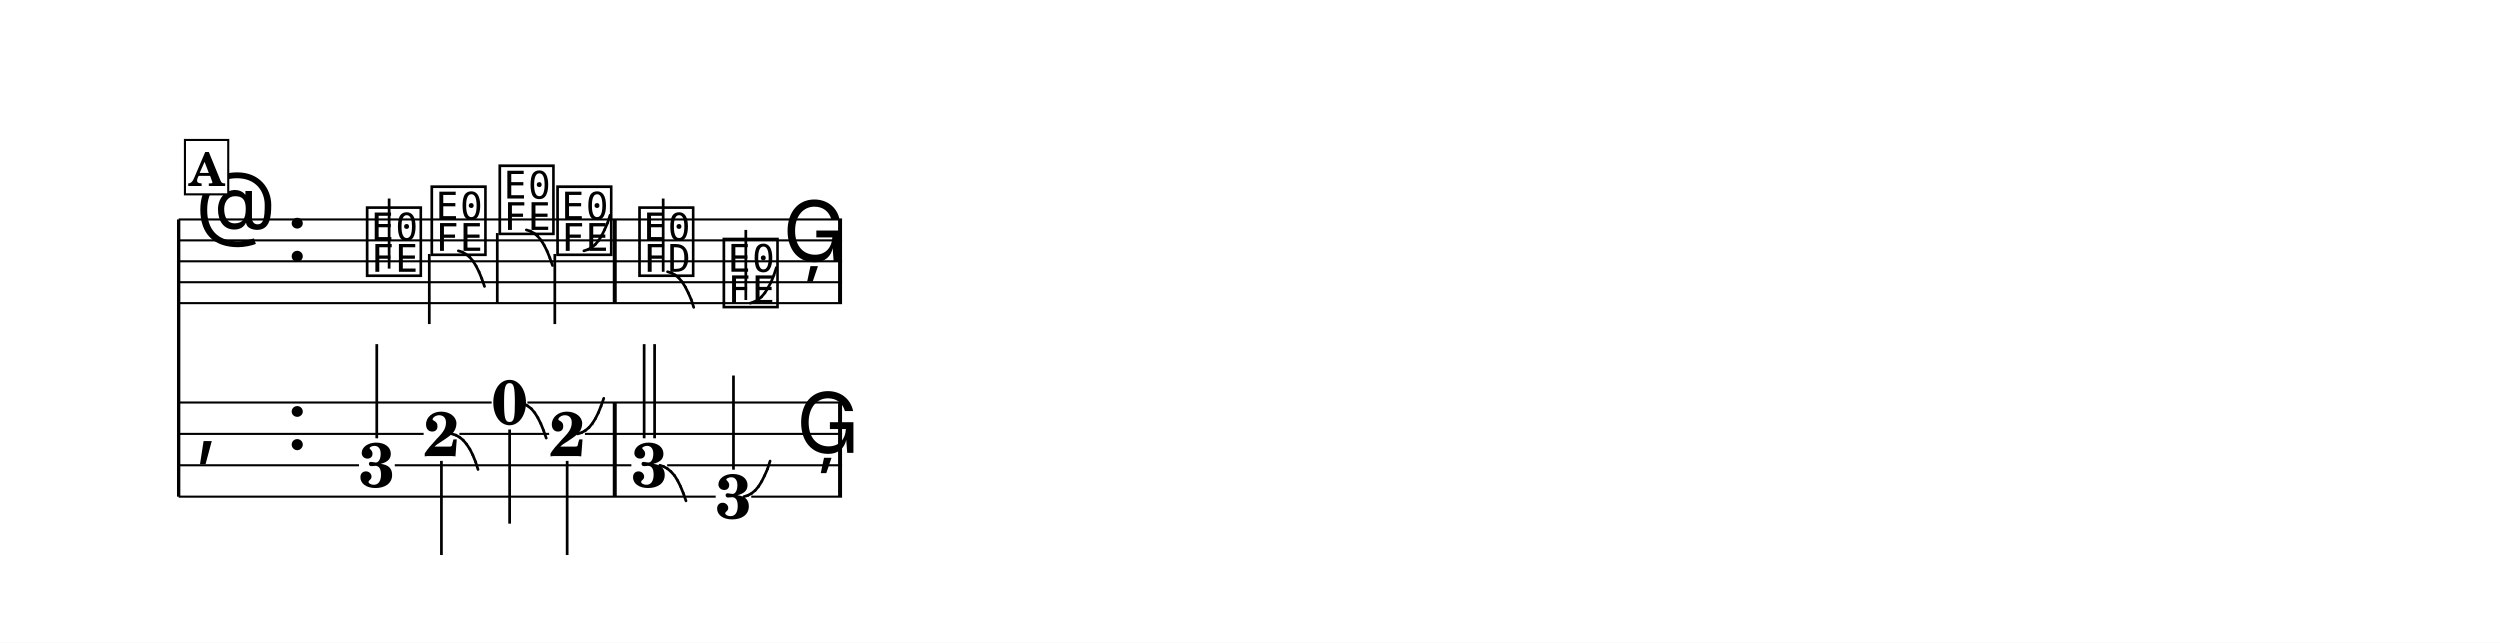
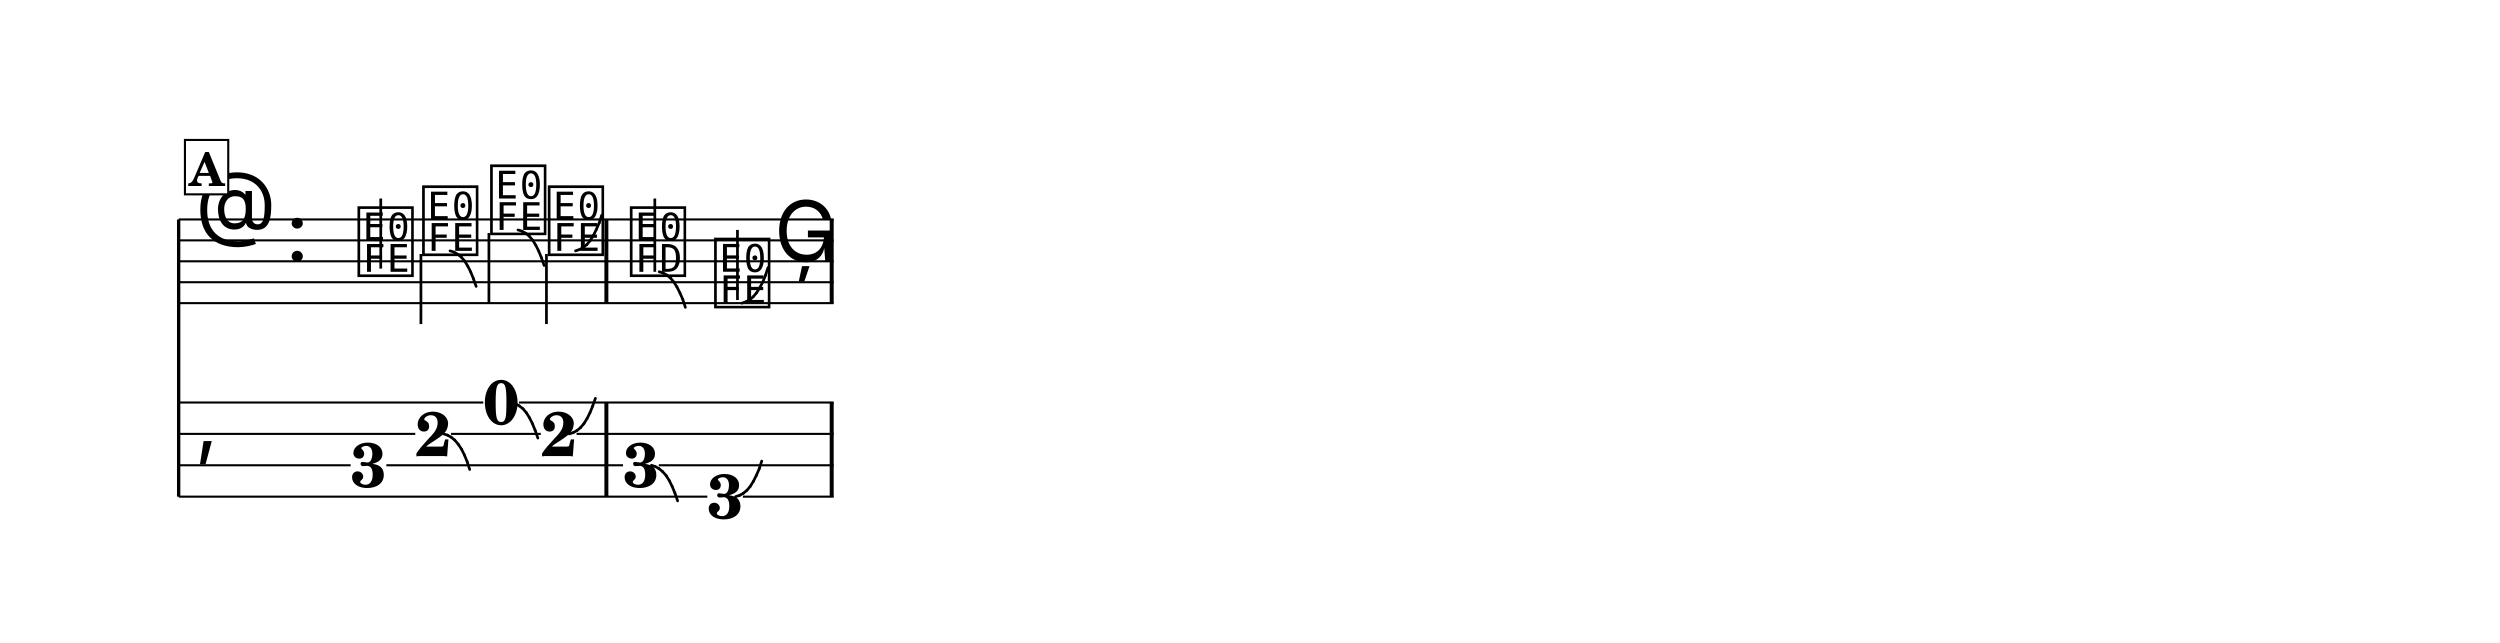
<svg xmlns="http://www.w3.org/2000/svg" width="1195.0" height="307.2" viewBox="0 0 119.50 30.72" font-family="TeX Gyre Schola, serif">
  <style>
  @font-face { font-family: 'Emmentaler'; src: local('Emmentaler'); }
  .music { font-family: 'Emmentaler', serif; }
</style>
  <rect x="0" y="0" width="119.50" height="30.72" fill="#FFFFFF" />
  <g transform="translate(8.54,0.00) scale(1,1)">
    <line x1="0.00" y1="10.49" x2="0.00" y2="23.74" stroke="#000000" stroke-width="0.160" />
-     <line x1="0.00" y1="10.49" x2="31.71" y2="10.49" stroke="#000000" stroke-width="0.100" />
-     <line x1="0.00" y1="11.49" x2="31.71" y2="11.49" stroke="#000000" stroke-width="0.100" />
-     <line x1="0.00" y1="12.49" x2="31.71" y2="12.49" stroke="#000000" stroke-width="0.100" />
-     <line x1="0.00" y1="13.49" x2="31.71" y2="13.49" stroke="#000000" stroke-width="0.100" />
-     <line x1="0.00" y1="14.49" x2="31.71" y2="14.49" stroke="#000000" stroke-width="0.100" />
+     <line x1="0.00" y1="10.49" x2="31.31" y2="10.49" stroke="#000000" stroke-width="0.100" />
+     <line x1="0.00" y1="11.49" x2="31.31" y2="11.49" stroke="#000000" stroke-width="0.100" />
+     <line x1="0.00" y1="12.49" x2="31.31" y2="12.49" stroke="#000000" stroke-width="0.100" />
+     <line x1="0.00" y1="13.49" x2="31.31" y2="13.49" stroke="#000000" stroke-width="0.100" />
+     <line x1="0.00" y1="14.49" x2="31.31" y2="14.49" stroke="#000000" stroke-width="0.100" />
    <text class="music" x="0.80" y="11.49" font-size="4.00" data-pos="175"></text>
    <text class="music" x="5.12" y="12.49" font-size="4.00"></text>
-     <text class="music" x="8.82" y="12.99" font-size="4.00" data-pos="206"></text>
-     <line x1="10.06" y1="12.84" x2="10.06" y2="9.49" stroke="#000000" stroke-width="0.130" />
-     <text class="music" x="11.91" y="11.99" font-size="4.00" data-pos="209"></text>
-     <line x1="11.98" y1="12.14" x2="11.98" y2="15.49" stroke="#000000" stroke-width="0.130" />
-     <text class="music" x="15.16" y="10.99" font-size="4.00" data-pos="216"></text>
-     <line x1="15.23" y1="11.14" x2="15.23" y2="14.49" stroke="#000000" stroke-width="0.130" />
-     <text class="music" x="17.92" y="11.99" font-size="4.00" data-pos="223"></text>
-     <line x1="17.98" y1="12.14" x2="17.98" y2="15.49" stroke="#000000" stroke-width="0.130" />
-     <text class="music" x="21.84" y="12.99" font-size="4.00" data-pos="232"></text>
-     <line x1="23.16" y1="12.99" x2="23.16" y2="9.49" stroke="#000000" stroke-width="0.130" />
-     <text class="music" x="25.87" y="14.49" font-size="4.00" data-pos="240"></text>
-     <line x1="27.11" y1="14.34" x2="27.11" y2="10.99" stroke="#000000" stroke-width="0.130" />
-     <text class="music" x="28.87" y="12.49" font-size="4.00" data-pos="248"></text>
-     <rect x="20.75" y="10.49" width="0.19" height="4.00" data-pos="230" />
-     <rect x="31.52" y="10.49" width="0.19" height="4.00" data-pos="250" />
+     <text class="music" x="8.42" y="12.99" font-size="4.00" data-pos="206"></text>
+     <line x1="9.66" y1="12.84" x2="9.66" y2="9.49" stroke="#000000" stroke-width="0.130" />
+     <text class="music" x="11.51" y="11.99" font-size="4.00" data-pos="209"></text>
+     <line x1="11.58" y1="12.14" x2="11.58" y2="15.49" stroke="#000000" stroke-width="0.130" />
+     <text class="music" x="14.76" y="10.99" font-size="4.00" data-pos="216"></text>
+     <line x1="14.83" y1="11.14" x2="14.83" y2="14.49" stroke="#000000" stroke-width="0.130" />
+     <text class="music" x="17.52" y="11.99" font-size="4.00" data-pos="223"></text>
+     <line x1="17.58" y1="12.14" x2="17.58" y2="15.49" stroke="#000000" stroke-width="0.130" />
+     <text class="music" x="21.44" y="12.99" font-size="4.00" data-pos="232"></text>
+     <line x1="22.76" y1="12.99" x2="22.76" y2="9.49" stroke="#000000" stroke-width="0.130" />
+     <text class="music" x="25.47" y="14.49" font-size="4.00" data-pos="240"></text>
+     <line x1="26.71" y1="14.34" x2="26.71" y2="10.99" stroke="#000000" stroke-width="0.130" />
+     <text class="music" x="28.47" y="12.49" font-size="4.00" data-pos="248"></text>
+     <rect x="20.35" y="10.49" width="0.19" height="4.00" data-pos="230" />
+     <rect x="31.12" y="10.49" width="0.19" height="4.00" data-pos="250" />
    <text class="music" x="0.80" y="21.49" font-size="4.00"></text>
-     <text class="music" x="5.12" y="21.49" font-size="4.00"></text>
-     <rect x="20.75" y="19.24" width="0.19" height="4.50" data-pos="230" />
-     <rect x="31.52" y="19.24" width="0.19" height="4.50" data-pos="250" />
-     <text x="9.47" y="23.28" font-size="3.00" font-weight="bold" text-anchor="middle" data-pos="206">3</text>
-     <line x1="9.47" y1="20.95" x2="9.47" y2="16.45" stroke="#000000" stroke-width="0.130" />
-     <text x="12.56" y="21.80" font-size="3.00" font-weight="bold" text-anchor="middle" data-pos="209">2</text>
-     <line x1="12.56" y1="22.03" x2="12.56" y2="26.53" stroke="#000000" stroke-width="0.130" />
-     <text x="15.82" y="20.28" font-size="3.00" font-weight="bold" text-anchor="middle" data-pos="216">0</text>
-     <line x1="15.82" y1="20.53" x2="15.82" y2="25.03" stroke="#000000" stroke-width="0.130" />
-     <text x="18.57" y="21.80" font-size="3.00" font-weight="bold" text-anchor="middle" data-pos="223">2</text>
-     <line x1="18.57" y1="22.03" x2="18.57" y2="26.53" stroke="#000000" stroke-width="0.130" />
-     <text x="22.50" y="23.28" font-size="3.00" font-weight="bold" text-anchor="middle" data-pos="232">3</text>
-     <line x1="22.25" y1="20.95" x2="22.25" y2="16.45" stroke="#000000" stroke-width="0.130" />
-     <line x1="22.75" y1="20.95" x2="22.75" y2="16.45" stroke="#000000" stroke-width="0.130" />
-     <text x="26.52" y="24.78" font-size="3.00" font-weight="bold" text-anchor="middle" data-pos="240">3</text>
-     <line x1="26.52" y1="22.45" x2="26.52" y2="17.95" stroke="#000000" stroke-width="0.130" />
-     <text class="music" x="29.52" y="21.65" font-size="4.00" data-pos="248"></text>
-     <line x1="0.00" y1="19.24" x2="14.96" y2="19.24" stroke="#000000" stroke-width="0.100" />
-     <line x1="16.67" y1="19.24" x2="31.71" y2="19.24" stroke="#000000" stroke-width="0.100" />
-     <line x1="0.00" y1="20.74" x2="11.71" y2="20.74" stroke="#000000" stroke-width="0.100" />
-     <line x1="13.42" y1="20.74" x2="17.71" y2="20.74" stroke="#000000" stroke-width="0.100" />
-     <line x1="19.42" y1="20.74" x2="31.71" y2="20.74" stroke="#000000" stroke-width="0.100" />
-     <line x1="0.00" y1="22.24" x2="8.62" y2="22.24" stroke="#000000" stroke-width="0.100" />
-     <line x1="10.33" y1="22.24" x2="21.64" y2="22.24" stroke="#000000" stroke-width="0.100" />
-     <line x1="23.35" y1="22.24" x2="31.71" y2="22.24" stroke="#000000" stroke-width="0.100" />
-     <line x1="0.00" y1="23.74" x2="25.67" y2="23.74" stroke="#000000" stroke-width="0.100" />
-     <line x1="27.37" y1="23.74" x2="31.71" y2="23.74" stroke="#000000" stroke-width="0.100" />
-     <line x1="13.37" y1="11.99" x2="13.56" y2="12.05" stroke="#000000" stroke-width="0.130" stroke-linecap="round" data-pos="210" />
-     <line x1="13.56" y1="12.05" x2="13.73" y2="12.15" stroke="#000000" stroke-width="0.130" stroke-linecap="round" data-pos="210" />
-     <line x1="13.73" y1="12.15" x2="13.91" y2="12.29" stroke="#000000" stroke-width="0.130" stroke-linecap="round" data-pos="210" />
-     <line x1="13.91" y1="12.29" x2="14.07" y2="12.48" stroke="#000000" stroke-width="0.130" stroke-linecap="round" data-pos="210" />
-     <line x1="14.07" y1="12.48" x2="14.22" y2="12.72" stroke="#000000" stroke-width="0.130" stroke-linecap="round" data-pos="210" />
-     <line x1="14.22" y1="12.72" x2="14.36" y2="13.00" stroke="#000000" stroke-width="0.130" stroke-linecap="round" data-pos="210" />
-     <line x1="14.36" y1="13.00" x2="14.49" y2="13.32" stroke="#000000" stroke-width="0.130" stroke-linecap="round" data-pos="210" />
-     <line x1="14.49" y1="13.32" x2="14.62" y2="13.69" stroke="#000000" stroke-width="0.130" stroke-linecap="round" data-pos="210" />
-     <line x1="16.62" y1="10.99" x2="16.81" y2="11.05" stroke="#000000" stroke-width="0.130" stroke-linecap="round" data-pos="217" />
-     <line x1="16.81" y1="11.05" x2="16.99" y2="11.15" stroke="#000000" stroke-width="0.130" stroke-linecap="round" data-pos="217" />
-     <line x1="16.99" y1="11.15" x2="17.16" y2="11.29" stroke="#000000" stroke-width="0.130" stroke-linecap="round" data-pos="217" />
-     <line x1="17.16" y1="11.29" x2="17.32" y2="11.48" stroke="#000000" stroke-width="0.130" stroke-linecap="round" data-pos="217" />
-     <line x1="17.32" y1="11.48" x2="17.47" y2="11.72" stroke="#000000" stroke-width="0.130" stroke-linecap="round" data-pos="217" />
-     <line x1="17.47" y1="11.72" x2="17.61" y2="12.00" stroke="#000000" stroke-width="0.130" stroke-linecap="round" data-pos="217" />
-     <line x1="17.61" y1="12.00" x2="17.74" y2="12.32" stroke="#000000" stroke-width="0.130" stroke-linecap="round" data-pos="217" />
-     <line x1="17.74" y1="12.32" x2="17.87" y2="12.69" stroke="#000000" stroke-width="0.130" stroke-linecap="round" data-pos="217" />
-     <line x1="19.37" y1="11.99" x2="19.56" y2="11.93" stroke="#000000" stroke-width="0.130" stroke-linecap="round" data-pos="224" />
-     <line x1="19.56" y1="11.93" x2="19.74" y2="11.83" stroke="#000000" stroke-width="0.130" stroke-linecap="round" data-pos="224" />
-     <line x1="19.74" y1="11.83" x2="19.91" y2="11.69" stroke="#000000" stroke-width="0.130" stroke-linecap="round" data-pos="224" />
-     <line x1="19.91" y1="11.69" x2="20.07" y2="11.50" stroke="#000000" stroke-width="0.130" stroke-linecap="round" data-pos="224" />
-     <line x1="20.07" y1="11.50" x2="20.22" y2="11.26" stroke="#000000" stroke-width="0.130" stroke-linecap="round" data-pos="224" />
-     <line x1="20.22" y1="11.26" x2="20.36" y2="10.98" stroke="#000000" stroke-width="0.130" stroke-linecap="round" data-pos="224" />
-     <line x1="20.36" y1="10.98" x2="20.50" y2="10.66" stroke="#000000" stroke-width="0.130" stroke-linecap="round" data-pos="224" />
-     <line x1="20.50" y1="10.66" x2="20.62" y2="10.29" stroke="#000000" stroke-width="0.130" stroke-linecap="round" data-pos="224" />
-     <line x1="23.37" y1="12.99" x2="23.56" y2="13.05" stroke="#000000" stroke-width="0.130" stroke-linecap="round" data-pos="234" />
-     <line x1="23.56" y1="13.05" x2="23.74" y2="13.15" stroke="#000000" stroke-width="0.130" stroke-linecap="round" data-pos="234" />
-     <line x1="23.74" y1="13.15" x2="23.91" y2="13.29" stroke="#000000" stroke-width="0.130" stroke-linecap="round" data-pos="234" />
-     <line x1="23.91" y1="13.29" x2="24.07" y2="13.48" stroke="#000000" stroke-width="0.130" stroke-linecap="round" data-pos="234" />
-     <line x1="24.07" y1="13.48" x2="24.22" y2="13.72" stroke="#000000" stroke-width="0.130" stroke-linecap="round" data-pos="234" />
-     <line x1="24.22" y1="13.72" x2="24.36" y2="14.00" stroke="#000000" stroke-width="0.130" stroke-linecap="round" data-pos="234" />
-     <line x1="24.36" y1="14.00" x2="24.50" y2="14.32" stroke="#000000" stroke-width="0.130" stroke-linecap="round" data-pos="234" />
-     <line x1="24.50" y1="14.32" x2="24.62" y2="14.69" stroke="#000000" stroke-width="0.130" stroke-linecap="round" data-pos="234" />
-     <line x1="27.32" y1="14.49" x2="27.51" y2="14.43" stroke="#000000" stroke-width="0.130" stroke-linecap="round" data-pos="242" />
-     <line x1="27.51" y1="14.43" x2="27.69" y2="14.33" stroke="#000000" stroke-width="0.130" stroke-linecap="round" data-pos="242" />
-     <line x1="27.69" y1="14.33" x2="27.86" y2="14.19" stroke="#000000" stroke-width="0.130" stroke-linecap="round" data-pos="242" />
-     <line x1="27.86" y1="14.19" x2="28.02" y2="14.00" stroke="#000000" stroke-width="0.130" stroke-linecap="round" data-pos="242" />
-     <line x1="28.02" y1="14.00" x2="28.17" y2="13.76" stroke="#000000" stroke-width="0.130" stroke-linecap="round" data-pos="242" />
-     <line x1="28.17" y1="13.76" x2="28.32" y2="13.48" stroke="#000000" stroke-width="0.130" stroke-linecap="round" data-pos="242" />
-     <line x1="28.32" y1="13.48" x2="28.45" y2="13.16" stroke="#000000" stroke-width="0.130" stroke-linecap="round" data-pos="242" />
-     <line x1="28.45" y1="13.16" x2="28.57" y2="12.79" stroke="#000000" stroke-width="0.130" stroke-linecap="round" data-pos="242" />
-     <line x1="13.06" y1="20.74" x2="13.25" y2="20.80" stroke="#000000" stroke-width="0.130" stroke-linecap="round" data-pos="210" />
-     <line x1="13.25" y1="20.80" x2="13.43" y2="20.90" stroke="#000000" stroke-width="0.130" stroke-linecap="round" data-pos="210" />
-     <line x1="13.43" y1="20.90" x2="13.60" y2="21.04" stroke="#000000" stroke-width="0.130" stroke-linecap="round" data-pos="210" />
-     <line x1="13.60" y1="21.04" x2="13.76" y2="21.23" stroke="#000000" stroke-width="0.130" stroke-linecap="round" data-pos="210" />
-     <line x1="13.76" y1="21.23" x2="13.92" y2="21.47" stroke="#000000" stroke-width="0.130" stroke-linecap="round" data-pos="210" />
-     <line x1="13.92" y1="21.47" x2="14.06" y2="21.75" stroke="#000000" stroke-width="0.130" stroke-linecap="round" data-pos="210" />
-     <line x1="14.06" y1="21.75" x2="14.19" y2="22.07" stroke="#000000" stroke-width="0.130" stroke-linecap="round" data-pos="210" />
-     <line x1="14.19" y1="22.07" x2="14.31" y2="22.44" stroke="#000000" stroke-width="0.130" stroke-linecap="round" data-pos="210" />
-     <line x1="16.32" y1="19.24" x2="16.51" y2="19.30" stroke="#000000" stroke-width="0.130" stroke-linecap="round" data-pos="217" />
-     <line x1="16.51" y1="19.30" x2="16.68" y2="19.40" stroke="#000000" stroke-width="0.130" stroke-linecap="round" data-pos="217" />
-     <line x1="16.68" y1="19.40" x2="16.86" y2="19.54" stroke="#000000" stroke-width="0.130" stroke-linecap="round" data-pos="217" />
-     <line x1="16.86" y1="19.54" x2="17.02" y2="19.73" stroke="#000000" stroke-width="0.130" stroke-linecap="round" data-pos="217" />
-     <line x1="17.02" y1="19.73" x2="17.17" y2="19.97" stroke="#000000" stroke-width="0.130" stroke-linecap="round" data-pos="217" />
-     <line x1="17.17" y1="19.97" x2="17.31" y2="20.25" stroke="#000000" stroke-width="0.130" stroke-linecap="round" data-pos="217" />
-     <line x1="17.31" y1="20.25" x2="17.44" y2="20.57" stroke="#000000" stroke-width="0.130" stroke-linecap="round" data-pos="217" />
-     <line x1="17.44" y1="20.57" x2="17.57" y2="20.94" stroke="#000000" stroke-width="0.130" stroke-linecap="round" data-pos="217" />
-     <line x1="19.07" y1="20.74" x2="19.26" y2="20.68" stroke="#000000" stroke-width="0.130" stroke-linecap="round" data-pos="224" />
-     <line x1="19.26" y1="20.68" x2="19.44" y2="20.58" stroke="#000000" stroke-width="0.130" stroke-linecap="round" data-pos="224" />
-     <line x1="19.44" y1="20.58" x2="19.61" y2="20.44" stroke="#000000" stroke-width="0.130" stroke-linecap="round" data-pos="224" />
-     <line x1="19.61" y1="20.44" x2="19.77" y2="20.25" stroke="#000000" stroke-width="0.130" stroke-linecap="round" data-pos="224" />
-     <line x1="19.77" y1="20.25" x2="19.92" y2="20.01" stroke="#000000" stroke-width="0.130" stroke-linecap="round" data-pos="224" />
-     <line x1="19.92" y1="20.01" x2="20.06" y2="19.73" stroke="#000000" stroke-width="0.130" stroke-linecap="round" data-pos="224" />
-     <line x1="20.06" y1="19.73" x2="20.19" y2="19.41" stroke="#000000" stroke-width="0.130" stroke-linecap="round" data-pos="224" />
-     <line x1="20.19" y1="19.41" x2="20.32" y2="19.04" stroke="#000000" stroke-width="0.130" stroke-linecap="round" data-pos="224" />
-     <line x1="23.00" y1="22.24" x2="23.18" y2="22.30" stroke="#000000" stroke-width="0.130" stroke-linecap="round" data-pos="234" />
-     <line x1="23.18" y1="22.30" x2="23.36" y2="22.40" stroke="#000000" stroke-width="0.130" stroke-linecap="round" data-pos="234" />
-     <line x1="23.36" y1="22.40" x2="23.53" y2="22.54" stroke="#000000" stroke-width="0.130" stroke-linecap="round" data-pos="234" />
-     <line x1="23.53" y1="22.54" x2="23.70" y2="22.73" stroke="#000000" stroke-width="0.130" stroke-linecap="round" data-pos="234" />
-     <line x1="23.70" y1="22.73" x2="23.85" y2="22.97" stroke="#000000" stroke-width="0.130" stroke-linecap="round" data-pos="234" />
-     <line x1="23.85" y1="22.97" x2="23.99" y2="23.25" stroke="#000000" stroke-width="0.130" stroke-linecap="round" data-pos="234" />
-     <line x1="23.99" y1="23.25" x2="24.12" y2="23.57" stroke="#000000" stroke-width="0.130" stroke-linecap="round" data-pos="234" />
-     <line x1="24.12" y1="23.57" x2="24.25" y2="23.94" stroke="#000000" stroke-width="0.130" stroke-linecap="round" data-pos="234" />
-     <line x1="27.02" y1="23.74" x2="27.21" y2="23.68" stroke="#000000" stroke-width="0.130" stroke-linecap="round" data-pos="242" />
-     <line x1="27.21" y1="23.68" x2="27.39" y2="23.58" stroke="#000000" stroke-width="0.130" stroke-linecap="round" data-pos="242" />
-     <line x1="27.39" y1="23.58" x2="27.56" y2="23.44" stroke="#000000" stroke-width="0.130" stroke-linecap="round" data-pos="242" />
-     <line x1="27.56" y1="23.44" x2="27.72" y2="23.25" stroke="#000000" stroke-width="0.130" stroke-linecap="round" data-pos="242" />
-     <line x1="27.72" y1="23.25" x2="27.87" y2="23.01" stroke="#000000" stroke-width="0.130" stroke-linecap="round" data-pos="242" />
-     <line x1="27.87" y1="23.01" x2="28.01" y2="22.73" stroke="#000000" stroke-width="0.130" stroke-linecap="round" data-pos="242" />
-     <line x1="28.01" y1="22.73" x2="28.15" y2="22.41" stroke="#000000" stroke-width="0.130" stroke-linecap="round" data-pos="242" />
-     <line x1="28.15" y1="22.41" x2="28.27" y2="22.04" stroke="#000000" stroke-width="0.130" stroke-linecap="round" data-pos="242" />
+     <rect x="20.35" y="19.24" width="0.19" height="4.50" data-pos="230" />
+     <rect x="31.12" y="19.24" width="0.19" height="4.50" data-pos="250" />
+     <text x="9.07" y="23.28" font-size="3.00" font-weight="bold" text-anchor="middle" data-pos="206">3</text>
+     <text x="12.16" y="21.80" font-size="3.00" font-weight="bold" text-anchor="middle" data-pos="209">2</text>
+     <text x="15.42" y="20.28" font-size="3.00" font-weight="bold" text-anchor="middle" data-pos="216">0</text>
+     <text x="18.17" y="21.80" font-size="3.00" font-weight="bold" text-anchor="middle" data-pos="223">2</text>
+     <text x="22.10" y="23.28" font-size="3.00" font-weight="bold" text-anchor="middle" data-pos="232">3</text>
+     <text x="26.12" y="24.78" font-size="3.00" font-weight="bold" text-anchor="middle" data-pos="240">3</text>
+     <line x1="0.00" y1="19.24" x2="14.56" y2="19.24" stroke="#000000" stroke-width="0.100" />
+     <line x1="16.27" y1="19.24" x2="31.31" y2="19.24" stroke="#000000" stroke-width="0.100" />
+     <line x1="0.00" y1="20.74" x2="11.31" y2="20.74" stroke="#000000" stroke-width="0.100" />
+     <line x1="13.02" y1="20.74" x2="17.31" y2="20.74" stroke="#000000" stroke-width="0.100" />
+     <line x1="19.02" y1="20.74" x2="31.31" y2="20.74" stroke="#000000" stroke-width="0.100" />
+     <line x1="0.00" y1="22.24" x2="8.22" y2="22.24" stroke="#000000" stroke-width="0.100" />
+     <line x1="9.93" y1="22.24" x2="21.24" y2="22.24" stroke="#000000" stroke-width="0.100" />
+     <line x1="22.95" y1="22.24" x2="31.31" y2="22.24" stroke="#000000" stroke-width="0.100" />
+     <line x1="0.00" y1="23.74" x2="25.27" y2="23.74" stroke="#000000" stroke-width="0.100" />
+     <line x1="26.97" y1="23.74" x2="31.31" y2="23.74" stroke="#000000" stroke-width="0.100" />
+     <line x1="12.97" y1="11.99" x2="13.16" y2="12.05" stroke="#000000" stroke-width="0.130" stroke-linecap="round" data-pos="210" />
+     <line x1="13.16" y1="12.05" x2="13.33" y2="12.15" stroke="#000000" stroke-width="0.130" stroke-linecap="round" data-pos="210" />
+     <line x1="13.33" y1="12.15" x2="13.51" y2="12.29" stroke="#000000" stroke-width="0.130" stroke-linecap="round" data-pos="210" />
+     <line x1="13.51" y1="12.29" x2="13.67" y2="12.48" stroke="#000000" stroke-width="0.130" stroke-linecap="round" data-pos="210" />
+     <line x1="13.67" y1="12.48" x2="13.82" y2="12.72" stroke="#000000" stroke-width="0.130" stroke-linecap="round" data-pos="210" />
+     <line x1="13.82" y1="12.72" x2="13.96" y2="13.00" stroke="#000000" stroke-width="0.130" stroke-linecap="round" data-pos="210" />
+     <line x1="13.96" y1="13.00" x2="14.09" y2="13.32" stroke="#000000" stroke-width="0.130" stroke-linecap="round" data-pos="210" />
+     <line x1="14.09" y1="13.32" x2="14.22" y2="13.69" stroke="#000000" stroke-width="0.130" stroke-linecap="round" data-pos="210" />
+     <line x1="16.22" y1="10.99" x2="16.41" y2="11.05" stroke="#000000" stroke-width="0.130" stroke-linecap="round" data-pos="217" />
+     <line x1="16.41" y1="11.05" x2="16.59" y2="11.15" stroke="#000000" stroke-width="0.130" stroke-linecap="round" data-pos="217" />
+     <line x1="16.59" y1="11.15" x2="16.76" y2="11.29" stroke="#000000" stroke-width="0.130" stroke-linecap="round" data-pos="217" />
+     <line x1="16.76" y1="11.29" x2="16.92" y2="11.48" stroke="#000000" stroke-width="0.130" stroke-linecap="round" data-pos="217" />
+     <line x1="16.92" y1="11.48" x2="17.07" y2="11.72" stroke="#000000" stroke-width="0.130" stroke-linecap="round" data-pos="217" />
+     <line x1="17.07" y1="11.72" x2="17.21" y2="12.00" stroke="#000000" stroke-width="0.130" stroke-linecap="round" data-pos="217" />
+     <line x1="17.21" y1="12.00" x2="17.34" y2="12.32" stroke="#000000" stroke-width="0.130" stroke-linecap="round" data-pos="217" />
+     <line x1="17.34" y1="12.32" x2="17.47" y2="12.69" stroke="#000000" stroke-width="0.130" stroke-linecap="round" data-pos="217" />
+     <line x1="18.97" y1="11.99" x2="19.16" y2="11.93" stroke="#000000" stroke-width="0.130" stroke-linecap="round" data-pos="224" />
+     <line x1="19.16" y1="11.93" x2="19.34" y2="11.83" stroke="#000000" stroke-width="0.130" stroke-linecap="round" data-pos="224" />
+     <line x1="19.34" y1="11.83" x2="19.51" y2="11.69" stroke="#000000" stroke-width="0.130" stroke-linecap="round" data-pos="224" />
+     <line x1="19.51" y1="11.69" x2="19.67" y2="11.50" stroke="#000000" stroke-width="0.130" stroke-linecap="round" data-pos="224" />
+     <line x1="19.67" y1="11.50" x2="19.82" y2="11.26" stroke="#000000" stroke-width="0.130" stroke-linecap="round" data-pos="224" />
+     <line x1="19.82" y1="11.26" x2="19.96" y2="10.98" stroke="#000000" stroke-width="0.130" stroke-linecap="round" data-pos="224" />
+     <line x1="19.96" y1="10.98" x2="20.10" y2="10.66" stroke="#000000" stroke-width="0.130" stroke-linecap="round" data-pos="224" />
+     <line x1="20.10" y1="10.66" x2="20.22" y2="10.29" stroke="#000000" stroke-width="0.130" stroke-linecap="round" data-pos="224" />
+     <line x1="22.97" y1="12.99" x2="23.16" y2="13.05" stroke="#000000" stroke-width="0.130" stroke-linecap="round" data-pos="234" />
+     <line x1="23.16" y1="13.05" x2="23.34" y2="13.15" stroke="#000000" stroke-width="0.130" stroke-linecap="round" data-pos="234" />
+     <line x1="23.34" y1="13.15" x2="23.51" y2="13.29" stroke="#000000" stroke-width="0.130" stroke-linecap="round" data-pos="234" />
+     <line x1="23.51" y1="13.29" x2="23.67" y2="13.48" stroke="#000000" stroke-width="0.130" stroke-linecap="round" data-pos="234" />
+     <line x1="23.67" y1="13.48" x2="23.82" y2="13.72" stroke="#000000" stroke-width="0.130" stroke-linecap="round" data-pos="234" />
+     <line x1="23.82" y1="13.72" x2="23.96" y2="14.00" stroke="#000000" stroke-width="0.130" stroke-linecap="round" data-pos="234" />
+     <line x1="23.96" y1="14.00" x2="24.10" y2="14.32" stroke="#000000" stroke-width="0.130" stroke-linecap="round" data-pos="234" />
+     <line x1="24.10" y1="14.32" x2="24.22" y2="14.69" stroke="#000000" stroke-width="0.130" stroke-linecap="round" data-pos="234" />
+     <line x1="26.92" y1="14.49" x2="27.11" y2="14.43" stroke="#000000" stroke-width="0.130" stroke-linecap="round" data-pos="242" />
+     <line x1="27.11" y1="14.43" x2="27.29" y2="14.33" stroke="#000000" stroke-width="0.130" stroke-linecap="round" data-pos="242" />
+     <line x1="27.29" y1="14.33" x2="27.46" y2="14.19" stroke="#000000" stroke-width="0.130" stroke-linecap="round" data-pos="242" />
+     <line x1="27.46" y1="14.19" x2="27.62" y2="14.00" stroke="#000000" stroke-width="0.130" stroke-linecap="round" data-pos="242" />
+     <line x1="27.62" y1="14.00" x2="27.77" y2="13.76" stroke="#000000" stroke-width="0.130" stroke-linecap="round" data-pos="242" />
+     <line x1="27.77" y1="13.76" x2="27.92" y2="13.48" stroke="#000000" stroke-width="0.130" stroke-linecap="round" data-pos="242" />
+     <line x1="27.92" y1="13.48" x2="28.05" y2="13.16" stroke="#000000" stroke-width="0.130" stroke-linecap="round" data-pos="242" />
+     <line x1="28.05" y1="13.16" x2="28.17" y2="12.79" stroke="#000000" stroke-width="0.130" stroke-linecap="round" data-pos="242" />
+     <line x1="12.66" y1="20.74" x2="12.85" y2="20.80" stroke="#000000" stroke-width="0.130" stroke-linecap="round" data-pos="210" />
+     <line x1="12.85" y1="20.80" x2="13.03" y2="20.90" stroke="#000000" stroke-width="0.130" stroke-linecap="round" data-pos="210" />
+     <line x1="13.03" y1="20.90" x2="13.20" y2="21.04" stroke="#000000" stroke-width="0.130" stroke-linecap="round" data-pos="210" />
+     <line x1="13.20" y1="21.04" x2="13.36" y2="21.23" stroke="#000000" stroke-width="0.130" stroke-linecap="round" data-pos="210" />
+     <line x1="13.36" y1="21.23" x2="13.52" y2="21.47" stroke="#000000" stroke-width="0.130" stroke-linecap="round" data-pos="210" />
+     <line x1="13.52" y1="21.47" x2="13.66" y2="21.75" stroke="#000000" stroke-width="0.130" stroke-linecap="round" data-pos="210" />
+     <line x1="13.66" y1="21.75" x2="13.79" y2="22.07" stroke="#000000" stroke-width="0.130" stroke-linecap="round" data-pos="210" />
+     <line x1="13.79" y1="22.07" x2="13.91" y2="22.44" stroke="#000000" stroke-width="0.130" stroke-linecap="round" data-pos="210" />
+     <line x1="15.92" y1="19.24" x2="16.11" y2="19.30" stroke="#000000" stroke-width="0.130" stroke-linecap="round" data-pos="217" />
+     <line x1="16.11" y1="19.30" x2="16.28" y2="19.40" stroke="#000000" stroke-width="0.130" stroke-linecap="round" data-pos="217" />
+     <line x1="16.28" y1="19.40" x2="16.46" y2="19.54" stroke="#000000" stroke-width="0.130" stroke-linecap="round" data-pos="217" />
+     <line x1="16.46" y1="19.54" x2="16.62" y2="19.73" stroke="#000000" stroke-width="0.130" stroke-linecap="round" data-pos="217" />
+     <line x1="16.62" y1="19.73" x2="16.77" y2="19.97" stroke="#000000" stroke-width="0.130" stroke-linecap="round" data-pos="217" />
+     <line x1="16.77" y1="19.97" x2="16.91" y2="20.25" stroke="#000000" stroke-width="0.130" stroke-linecap="round" data-pos="217" />
+     <line x1="16.91" y1="20.25" x2="17.04" y2="20.57" stroke="#000000" stroke-width="0.130" stroke-linecap="round" data-pos="217" />
+     <line x1="17.04" y1="20.57" x2="17.17" y2="20.94" stroke="#000000" stroke-width="0.130" stroke-linecap="round" data-pos="217" />
+     <line x1="18.67" y1="20.74" x2="18.86" y2="20.68" stroke="#000000" stroke-width="0.130" stroke-linecap="round" data-pos="224" />
+     <line x1="18.86" y1="20.68" x2="19.04" y2="20.58" stroke="#000000" stroke-width="0.130" stroke-linecap="round" data-pos="224" />
+     <line x1="19.04" y1="20.58" x2="19.21" y2="20.44" stroke="#000000" stroke-width="0.130" stroke-linecap="round" data-pos="224" />
+     <line x1="19.21" y1="20.44" x2="19.37" y2="20.25" stroke="#000000" stroke-width="0.130" stroke-linecap="round" data-pos="224" />
+     <line x1="19.37" y1="20.25" x2="19.52" y2="20.01" stroke="#000000" stroke-width="0.130" stroke-linecap="round" data-pos="224" />
+     <line x1="19.52" y1="20.01" x2="19.66" y2="19.73" stroke="#000000" stroke-width="0.130" stroke-linecap="round" data-pos="224" />
+     <line x1="19.66" y1="19.73" x2="19.79" y2="19.41" stroke="#000000" stroke-width="0.130" stroke-linecap="round" data-pos="224" />
+     <line x1="19.79" y1="19.41" x2="19.92" y2="19.04" stroke="#000000" stroke-width="0.130" stroke-linecap="round" data-pos="224" />
+     <line x1="22.60" y1="22.24" x2="22.78" y2="22.30" stroke="#000000" stroke-width="0.130" stroke-linecap="round" data-pos="234" />
+     <line x1="22.78" y1="22.30" x2="22.96" y2="22.40" stroke="#000000" stroke-width="0.130" stroke-linecap="round" data-pos="234" />
+     <line x1="22.96" y1="22.40" x2="23.13" y2="22.54" stroke="#000000" stroke-width="0.130" stroke-linecap="round" data-pos="234" />
+     <line x1="23.13" y1="22.54" x2="23.30" y2="22.73" stroke="#000000" stroke-width="0.130" stroke-linecap="round" data-pos="234" />
+     <line x1="23.30" y1="22.73" x2="23.45" y2="22.97" stroke="#000000" stroke-width="0.130" stroke-linecap="round" data-pos="234" />
+     <line x1="23.45" y1="22.97" x2="23.59" y2="23.25" stroke="#000000" stroke-width="0.130" stroke-linecap="round" data-pos="234" />
+     <line x1="23.59" y1="23.25" x2="23.72" y2="23.57" stroke="#000000" stroke-width="0.130" stroke-linecap="round" data-pos="234" />
+     <line x1="23.72" y1="23.57" x2="23.85" y2="23.94" stroke="#000000" stroke-width="0.130" stroke-linecap="round" data-pos="234" />
+     <line x1="26.62" y1="23.74" x2="26.81" y2="23.68" stroke="#000000" stroke-width="0.130" stroke-linecap="round" data-pos="242" />
+     <line x1="26.81" y1="23.68" x2="26.99" y2="23.58" stroke="#000000" stroke-width="0.130" stroke-linecap="round" data-pos="242" />
+     <line x1="26.99" y1="23.58" x2="27.16" y2="23.44" stroke="#000000" stroke-width="0.130" stroke-linecap="round" data-pos="242" />
+     <line x1="27.16" y1="23.44" x2="27.32" y2="23.25" stroke="#000000" stroke-width="0.130" stroke-linecap="round" data-pos="242" />
+     <line x1="27.32" y1="23.25" x2="27.47" y2="23.01" stroke="#000000" stroke-width="0.130" stroke-linecap="round" data-pos="242" />
+     <line x1="27.47" y1="23.01" x2="27.61" y2="22.73" stroke="#000000" stroke-width="0.130" stroke-linecap="round" data-pos="242" />
+     <line x1="27.61" y1="22.73" x2="27.75" y2="22.41" stroke="#000000" stroke-width="0.130" stroke-linecap="round" data-pos="242" />
+     <line x1="27.75" y1="22.41" x2="27.87" y2="22.04" stroke="#000000" stroke-width="0.130" stroke-linecap="round" data-pos="242" />
    <rect x="0.30" y="6.69" width="2.07" height="2.60" fill="#FFFFFF" stroke="#000000" stroke-width="0.100" data-pos="194" />
    <text x="1.34" y="8.89" font-size="2.20" font-weight="bold" text-anchor="middle" data-pos="194">A</text>
  </g>
</svg>
